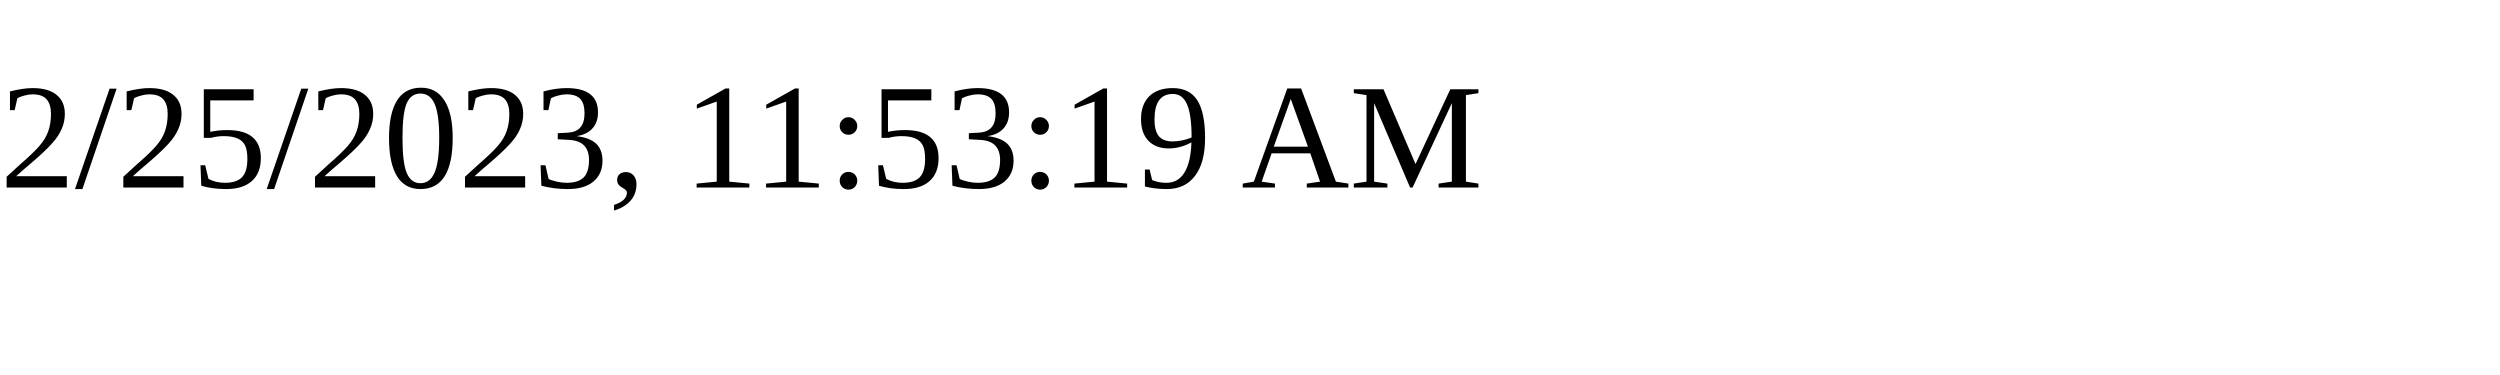
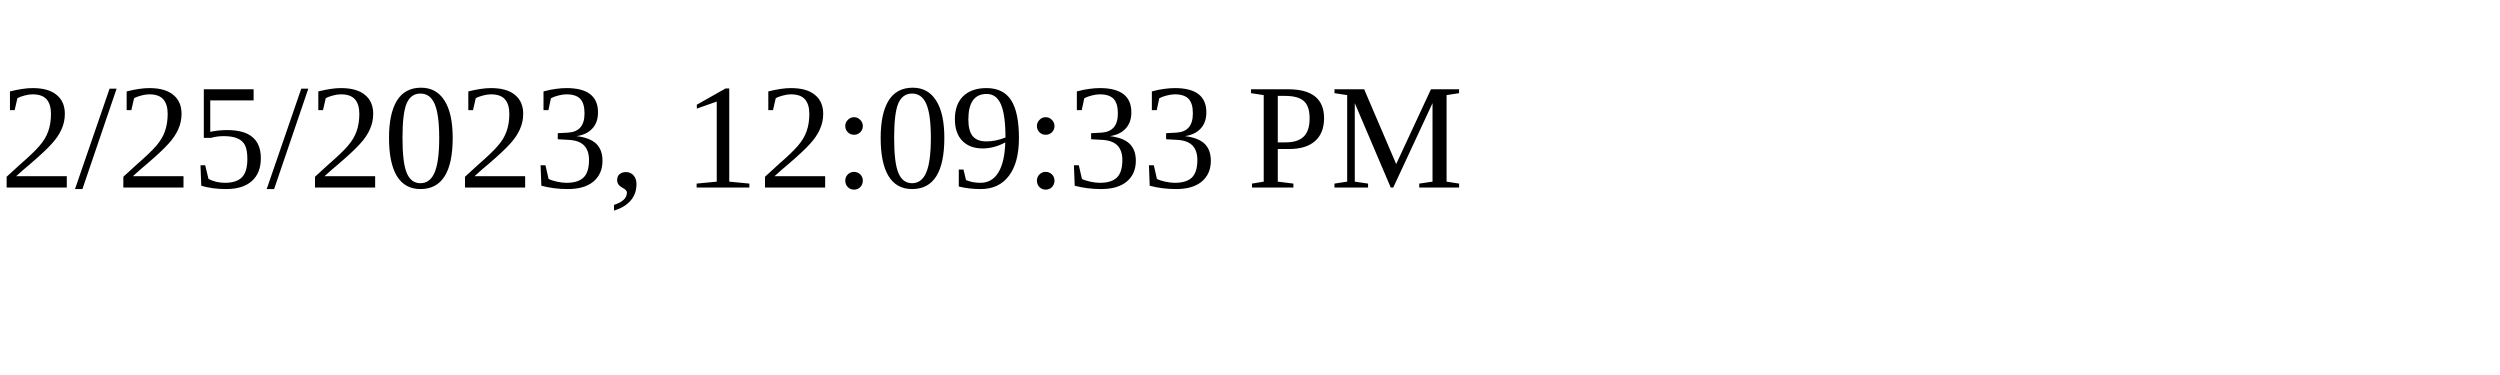
<svg xmlns="http://www.w3.org/2000/svg" height="30" width="200">
-   <text x="0" y="15">2/25/2023, 11:53:19 AM</text>
+   <text x="0" y="15">2/25/2023, 12:09:33 PM</text>
</svg>
